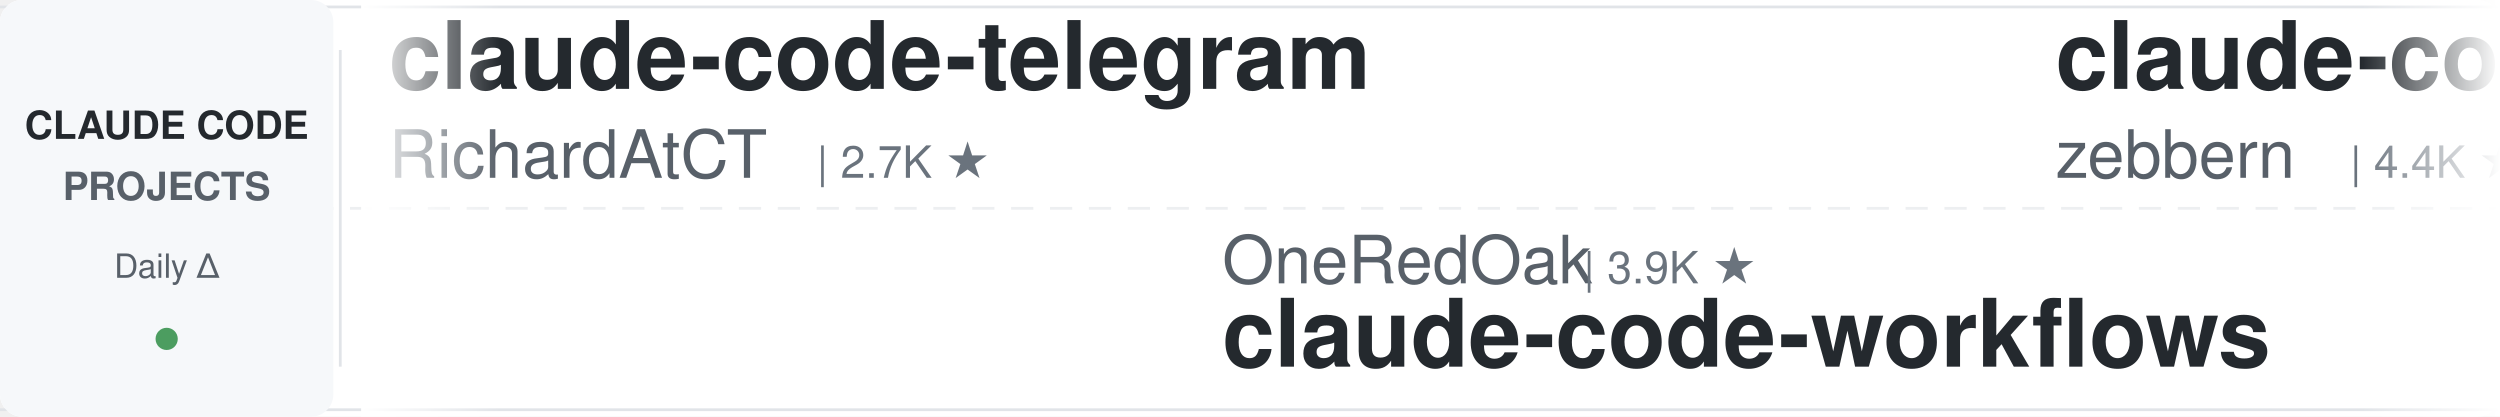
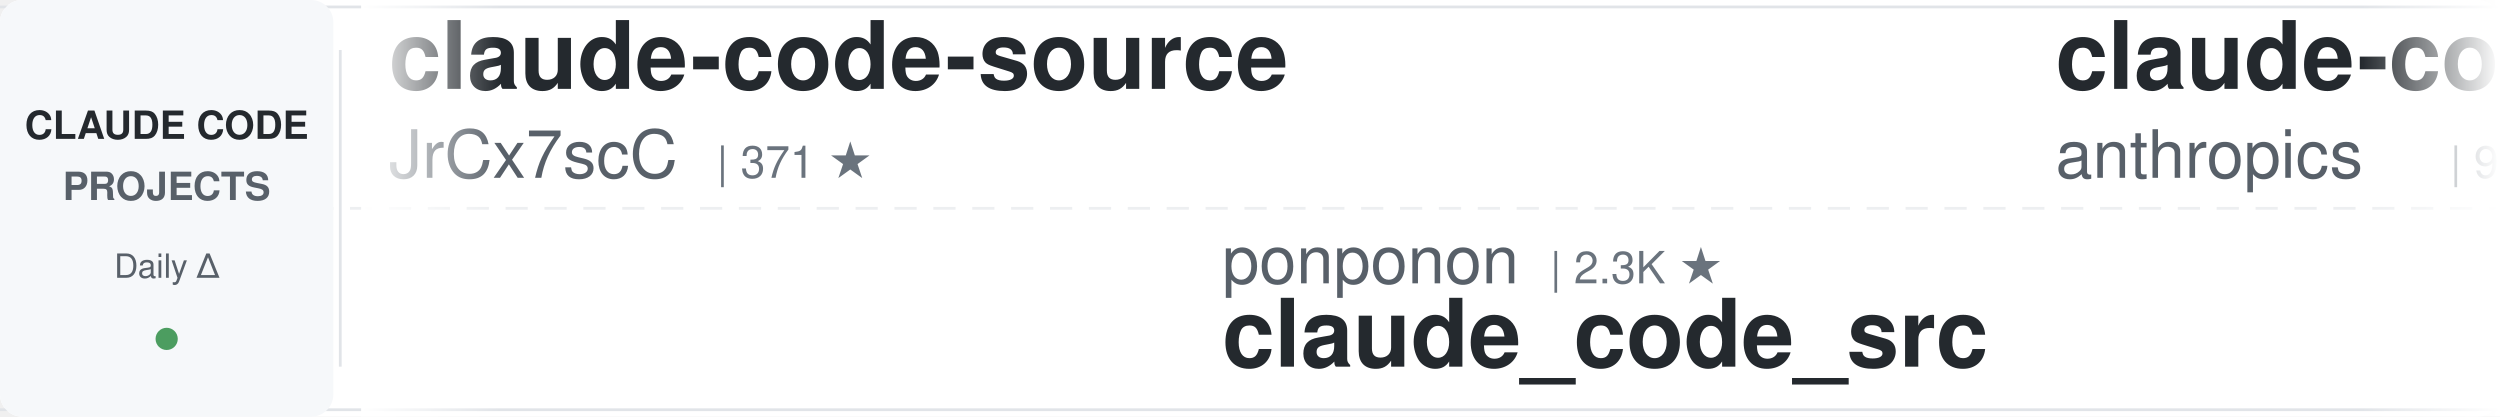
<svg xmlns="http://www.w3.org/2000/svg" width="900" height="150">
  <defs>
    <linearGradient id="leftFade" x1="0%" y1="0%" x2="100%" y2="0%">
      <stop offset="0%" style="stop-color:#ffffff;stop-opacity:1" />
      <stop offset="100%" style="stop-color:#ffffff;stop-opacity:0" />
    </linearGradient>
    <linearGradient id="rightFade" x1="0%" y1="0%" x2="100%" y2="0%">
      <stop offset="0%" style="stop-color:#ffffff;stop-opacity:0" />
      <stop offset="100%" style="stop-color:#ffffff;stop-opacity:1" />
    </linearGradient>
  </defs>
  <rect width="900" height="150" fill="#ffffff" rx="8" />
  <rect x="0" y="2" width="900" height="1" fill="#e1e4e8" />
  <rect x="0" y="147" width="900" height="1" fill="#e1e4e8" />
  <line x1="0" y1="75" x2="900" y2="75" stroke="#e1e4e8" stroke-width="1" stroke-dasharray="8 6" opacity="0.6" />
  <rect x="0" y="0" width="120" height="150" fill="#f6f8fa" rx="8" />
  <text x="60" y="50" font-family="-apple-system, BlinkMacSystemFont, 'Segoe UI', Helvetica, Arial, sans-serif" font-size="14" font-weight="600" fill="#24292e" text-anchor="middle">CLAUDE CODE</text>
  <text x="60" y="72" font-family="-apple-system, BlinkMacSystemFont, 'Segoe UI', Helvetica, Arial, sans-serif" font-size="14" font-weight="600" fill="#586069" text-anchor="middle">PROJECTS</text>
  <text x="60" y="100" font-family="-apple-system, BlinkMacSystemFont, 'Segoe UI', Helvetica, Arial, sans-serif" font-size="12" font-weight="500" fill="#586069" text-anchor="middle">Daily Δ</text>
  <circle cx="60" cy="122" r="4" fill="#22863a" opacity="0.8" />
  <rect x="122" y="18" width="1" height="114" fill="#e1e4e8" />
  <clipPath id="tickerClip">
    <rect x="130" y="0" width="770" height="150" />
  </clipPath>
  <g clip-path="url(#tickerClip)">
    <g id="tickerItems">
      <animateTransform attributeName="transform" attributeType="XML" type="translate" from="0 0" to="-3000 0" dur="54s" repeatCount="indefinite" />
      <g transform="translate(0, 0)">
-         <text x="140" y="32" font-family="-apple-system, BlinkMacSystemFont, 'Segoe UI', Helvetica, Arial, sans-serif" font-size="34" font-weight="600" fill="#24292e">claude-code-telegram</text>
-         <text x="140" y="64" font-family="-apple-system, BlinkMacSystemFont, 'Segoe UI', Helvetica, Arial, sans-serif" font-size="24" font-weight="400" fill="#586069">RichardAtCT</text>
-         <text x="294" y="64" font-family="-apple-system, BlinkMacSystemFont, 'Segoe UI', Helvetica, Arial, sans-serif" font-size="16" font-weight="500" fill="#6a737d">| 2.7K ★</text>
+         <text x="140" y="32" font-family="-apple-system, BlinkMacSystemFont, 'Segoe UI', Helvetica, Arial, sans-serif" font-size="34" font-weight="600" fill="#24292e">claude-code-source</text>
+         <text x="140" y="64" font-family="-apple-system, BlinkMacSystemFont, 'Segoe UI', Helvetica, Arial, sans-serif" font-size="24" font-weight="400" fill="#586069">JrCx7scC</text>
+         <text x="258" y="64" font-family="-apple-system, BlinkMacSystemFont, 'Segoe UI', Helvetica, Arial, sans-serif" font-size="16" font-weight="500" fill="#6a737d">| 371 ★</text>
      </g>
      <g transform="translate(300, 0)">
-         <text x="140" y="102" font-family="-apple-system, BlinkMacSystemFont, 'Segoe UI', Helvetica, Arial, sans-serif" font-size="24" font-weight="400" fill="#586069">OneRedOak</text>
-         <text x="270" y="102" font-family="-apple-system, BlinkMacSystemFont, 'Segoe UI', Helvetica, Arial, sans-serif" font-size="16" font-weight="500" fill="#6a737d">| 3.9K ★</text>
-         <text x="140" y="132" font-family="-apple-system, BlinkMacSystemFont, 'Segoe UI', Helvetica, Arial, sans-serif" font-size="34" font-weight="600" fill="#24292e">claude-code-workflows</text>
+         <text x="140" y="102" font-family="-apple-system, BlinkMacSystemFont, 'Segoe UI', Helvetica, Arial, sans-serif" font-size="24" font-weight="400" fill="#586069">ponponon</text>
+         <text x="258" y="102" font-family="-apple-system, BlinkMacSystemFont, 'Segoe UI', Helvetica, Arial, sans-serif" font-size="16" font-weight="500" fill="#6a737d">| 2.3K ★</text>
+         <text x="140" y="132" font-family="-apple-system, BlinkMacSystemFont, 'Segoe UI', Helvetica, Arial, sans-serif" font-size="34" font-weight="600" fill="#24292e">claude_code_src</text>
      </g>
      <g transform="translate(600, 0)">
-         <text x="140" y="32" font-family="-apple-system, BlinkMacSystemFont, 'Segoe UI', Helvetica, Arial, sans-serif" font-size="34" font-weight="600" fill="#24292e">claude-code-guide</text>
-         <text x="140" y="64" font-family="-apple-system, BlinkMacSystemFont, 'Segoe UI', Helvetica, Arial, sans-serif" font-size="24" font-weight="400" fill="#586069">zebbern</text>
-         <text x="246" y="64" font-family="-apple-system, BlinkMacSystemFont, 'Segoe UI', Helvetica, Arial, sans-serif" font-size="16" font-weight="500" fill="#6a737d">| 4.4K ★</text>
+         <text x="140" y="32" font-family="-apple-system, BlinkMacSystemFont, 'Segoe UI', Helvetica, Arial, sans-serif" font-size="34" font-weight="600" fill="#24292e">claude-code-base-action</text>
+         <text x="140" y="64" font-family="-apple-system, BlinkMacSystemFont, 'Segoe UI', Helvetica, Arial, sans-serif" font-size="24" font-weight="400" fill="#586069">anthropics</text>
+         <text x="282" y="64" font-family="-apple-system, BlinkMacSystemFont, 'Segoe UI', Helvetica, Arial, sans-serif" font-size="16" font-weight="500" fill="#6a737d">| 929 ★</text>
      </g>
      <g transform="translate(900, 0)">
+         <text x="140" y="102" font-family="-apple-system, BlinkMacSystemFont, 'Segoe UI', Helvetica, Arial, sans-serif" font-size="24" font-weight="400" fill="#586069">anthropics</text>
+         <text x="282" y="102" font-family="-apple-system, BlinkMacSystemFont, 'Segoe UI', Helvetica, Arial, sans-serif" font-size="16" font-weight="500" fill="#6a737d">| 5.7K ★</text>
+         <text x="140" y="132" font-family="-apple-system, BlinkMacSystemFont, 'Segoe UI', Helvetica, Arial, sans-serif" font-size="34" font-weight="600" fill="#24292e">claude-code-security-rev...</text>
+       </g>
+       <g transform="translate(1200, 0)">
+         <text x="140" y="32" font-family="-apple-system, BlinkMacSystemFont, 'Segoe UI', Helvetica, Arial, sans-serif" font-size="34" font-weight="600" fill="#24292e">claude-coder</text>
+         <text x="140" y="64" font-family="-apple-system, BlinkMacSystemFont, 'Segoe UI', Helvetica, Arial, sans-serif" font-size="24" font-weight="400" fill="#586069">kodu-ai</text>
+         <text x="246" y="64" font-family="-apple-system, BlinkMacSystemFont, 'Segoe UI', Helvetica, Arial, sans-serif" font-size="16" font-weight="500" fill="#6a737d">| 5.3K ★</text>
+       </g>
+       <g transform="translate(1500, 0)">
+         <text x="140" y="102" font-family="-apple-system, BlinkMacSystemFont, 'Segoe UI', Helvetica, Arial, sans-serif" font-size="24" font-weight="400" fill="#586069">alejandrobalderas</text>
+         <text x="366" y="102" font-family="-apple-system, BlinkMacSystemFont, 'Segoe UI', Helvetica, Arial, sans-serif" font-size="16" font-weight="500" fill="#6a737d">| 2.7K ★</text>
+         <text x="140" y="132" font-family="-apple-system, BlinkMacSystemFont, 'Segoe UI', Helvetica, Arial, sans-serif" font-size="34" font-weight="600" fill="#24292e">claude-code-from-source</text>
+       </g>
+       <g transform="translate(1800, 0)">
+         <text x="140" y="32" font-family="-apple-system, BlinkMacSystemFont, 'Segoe UI', Helvetica, Arial, sans-serif" font-size="34" font-weight="600" fill="#24292e">claude-code-rust</text>
+         <text x="140" y="64" font-family="-apple-system, BlinkMacSystemFont, 'Segoe UI', Helvetica, Arial, sans-serif" font-size="24" font-weight="400" fill="#586069">lorryjovens-hub</text>
+         <text x="342" y="64" font-family="-apple-system, BlinkMacSystemFont, 'Segoe UI', Helvetica, Arial, sans-serif" font-size="16" font-weight="500" fill="#6a737d">| 1.7K ★</text>
+       </g>
+       <g transform="translate(2100, 0)">
+         <text x="140" y="102" font-family="-apple-system, BlinkMacSystemFont, 'Segoe UI', Helvetica, Arial, sans-serif" font-size="24" font-weight="400" fill="#586069">jqueryscript</text>
+         <text x="306" y="102" font-family="-apple-system, BlinkMacSystemFont, 'Segoe UI', Helvetica, Arial, sans-serif" font-size="16" font-weight="500" fill="#6a737d">| 481 ★</text>
+         <text x="140" y="132" font-family="-apple-system, BlinkMacSystemFont, 'Segoe UI', Helvetica, Arial, sans-serif" font-size="34" font-weight="600" fill="#24292e">awesome-claude-code</text>
+       </g>
+       <g transform="translate(2400, 0)">
+         <text x="140" y="32" font-family="-apple-system, BlinkMacSystemFont, 'Segoe UI', Helvetica, Arial, sans-serif" font-size="34" font-weight="600" fill="#24292e">Auto-claude-code-researc...</text>
+         <text x="140" y="64" font-family="-apple-system, BlinkMacSystemFont, 'Segoe UI', Helvetica, Arial, sans-serif" font-size="24" font-weight="400" fill="#586069">wanshuiyin</text>
+         <text x="282" y="64" font-family="-apple-system, BlinkMacSystemFont, 'Segoe UI', Helvetica, Arial, sans-serif" font-size="16" font-weight="500" fill="#6a737d">| 14.0K ★</text>
+       </g>
+       <g transform="translate(2700, 0)">
        <text x="140" y="102" font-family="-apple-system, BlinkMacSystemFont, 'Segoe UI', Helvetica, Arial, sans-serif" font-size="24" font-weight="400" fill="#586069">krusemediallc</text>
        <text x="318" y="102" font-family="-apple-system, BlinkMacSystemFont, 'Segoe UI', Helvetica, Arial, sans-serif" font-size="16" font-weight="500" fill="#6a737d">| 1.1K ★</text>
        <text x="140" y="132" font-family="-apple-system, BlinkMacSystemFont, 'Segoe UI', Helvetica, Arial, sans-serif" font-size="34" font-weight="600" fill="#24292e">arcads-claude-code</text>
      </g>
-       <g transform="translate(1200, 0)">
-         <text x="140" y="32" font-family="-apple-system, BlinkMacSystemFont, 'Segoe UI', Helvetica, Arial, sans-serif" font-size="34" font-weight="600" fill="#24292e">claude-code-security-rev...</text>
-         <text x="140" y="64" font-family="-apple-system, BlinkMacSystemFont, 'Segoe UI', Helvetica, Arial, sans-serif" font-size="24" font-weight="400" fill="#586069">anthropics</text>
-         <text x="282" y="64" font-family="-apple-system, BlinkMacSystemFont, 'Segoe UI', Helvetica, Arial, sans-serif" font-size="16" font-weight="500" fill="#6a737d">| 5.7K ★</text>
+       <g transform="translate(3000, 0)">
+         <text x="140" y="32" font-family="-apple-system, BlinkMacSystemFont, 'Segoe UI', Helvetica, Arial, sans-serif" font-size="34" font-weight="600" fill="#24292e">claude-code-source</text>
+         <text x="140" y="64" font-family="-apple-system, BlinkMacSystemFont, 'Segoe UI', Helvetica, Arial, sans-serif" font-size="24" font-weight="400" fill="#586069">JrCx7scC</text>
+         <text x="258" y="64" font-family="-apple-system, BlinkMacSystemFont, 'Segoe UI', Helvetica, Arial, sans-serif" font-size="16" font-weight="500" fill="#6a737d">| 371 ★</text>
      </g>
-       <g transform="translate(1500, 0)">
-         <text x="140" y="102" font-family="-apple-system, BlinkMacSystemFont, 'Segoe UI', Helvetica, Arial, sans-serif" font-size="24" font-weight="400" fill="#586069">SeemSeam</text>
-         <text x="258" y="102" font-family="-apple-system, BlinkMacSystemFont, 'Segoe UI', Helvetica, Arial, sans-serif" font-size="16" font-weight="500" fill="#6a737d">| 3.3K ★</text>
-         <text x="140" y="132" font-family="-apple-system, BlinkMacSystemFont, 'Segoe UI', Helvetica, Arial, sans-serif" font-size="34" font-weight="600" fill="#24292e">claude_codex_bridge</text>
+       <g transform="translate(3300, 0)">
+         <text x="140" y="102" font-family="-apple-system, BlinkMacSystemFont, 'Segoe UI', Helvetica, Arial, sans-serif" font-size="24" font-weight="400" fill="#586069">ponponon</text>
+         <text x="258" y="102" font-family="-apple-system, BlinkMacSystemFont, 'Segoe UI', Helvetica, Arial, sans-serif" font-size="16" font-weight="500" fill="#6a737d">| 2.3K ★</text>
+         <text x="140" y="132" font-family="-apple-system, BlinkMacSystemFont, 'Segoe UI', Helvetica, Arial, sans-serif" font-size="34" font-weight="600" fill="#24292e">claude_code_src</text>
      </g>
-       <g transform="translate(1800, 0)">
-         <text x="140" y="32" font-family="-apple-system, BlinkMacSystemFont, 'Segoe UI', Helvetica, Arial, sans-serif" font-size="34" font-weight="600" fill="#24292e">Claude-Code-Game-Studios</text>
-         <text x="140" y="64" font-family="-apple-system, BlinkMacSystemFont, 'Segoe UI', Helvetica, Arial, sans-serif" font-size="24" font-weight="400" fill="#586069">Donchitos</text>
-         <text x="270" y="64" font-family="-apple-system, BlinkMacSystemFont, 'Segoe UI', Helvetica, Arial, sans-serif" font-size="16" font-weight="500" fill="#6a737d">| 23.4K ★</text>
-       </g>
-       <g transform="translate(2100, 0)">
-         <text x="140" y="102" font-family="-apple-system, BlinkMacSystemFont, 'Segoe UI', Helvetica, Arial, sans-serif" font-size="24" font-weight="400" fill="#586069">router-for-me</text>
-         <text x="318" y="102" font-family="-apple-system, BlinkMacSystemFont, 'Segoe UI', Helvetica, Arial, sans-serif" font-size="16" font-weight="500" fill="#6a737d">| 45.3K ★</text>
-         <text x="140" y="132" font-family="-apple-system, BlinkMacSystemFont, 'Segoe UI', Helvetica, Arial, sans-serif" font-size="34" font-weight="600" fill="#24292e">CLIProxyAPI</text>
-       </g>
-       <g transform="translate(2400, 0)">
+       <g transform="translate(3600, 0)">
        <text x="140" y="32" font-family="-apple-system, BlinkMacSystemFont, 'Segoe UI', Helvetica, Arial, sans-serif" font-size="34" font-weight="600" fill="#24292e">claude-code-base-action</text>
        <text x="140" y="64" font-family="-apple-system, BlinkMacSystemFont, 'Segoe UI', Helvetica, Arial, sans-serif" font-size="24" font-weight="400" fill="#586069">anthropics</text>
        <text x="282" y="64" font-family="-apple-system, BlinkMacSystemFont, 'Segoe UI', Helvetica, Arial, sans-serif" font-size="16" font-weight="500" fill="#6a737d">| 929 ★</text>
      </g>
-       <g transform="translate(2700, 0)">
-         <text x="140" y="102" font-family="-apple-system, BlinkMacSystemFont, 'Segoe UI', Helvetica, Arial, sans-serif" font-size="24" font-weight="400" fill="#586069">wanshuiyin</text>
-         <text x="282" y="102" font-family="-apple-system, BlinkMacSystemFont, 'Segoe UI', Helvetica, Arial, sans-serif" font-size="16" font-weight="500" fill="#6a737d">| 13.9K ★</text>
-         <text x="140" y="132" font-family="-apple-system, BlinkMacSystemFont, 'Segoe UI', Helvetica, Arial, sans-serif" font-size="34" font-weight="600" fill="#24292e">Auto-claude-code-researc...</text>
-       </g>
-       <g transform="translate(3000, 0)">
-         <text x="140" y="32" font-family="-apple-system, BlinkMacSystemFont, 'Segoe UI', Helvetica, Arial, sans-serif" font-size="34" font-weight="600" fill="#24292e">claude-code-telegram</text>
-         <text x="140" y="64" font-family="-apple-system, BlinkMacSystemFont, 'Segoe UI', Helvetica, Arial, sans-serif" font-size="24" font-weight="400" fill="#586069">RichardAtCT</text>
-         <text x="294" y="64" font-family="-apple-system, BlinkMacSystemFont, 'Segoe UI', Helvetica, Arial, sans-serif" font-size="16" font-weight="500" fill="#6a737d">| 2.7K ★</text>
-       </g>
-       <g transform="translate(3300, 0)">
-         <text x="140" y="102" font-family="-apple-system, BlinkMacSystemFont, 'Segoe UI', Helvetica, Arial, sans-serif" font-size="24" font-weight="400" fill="#586069">OneRedOak</text>
-         <text x="270" y="102" font-family="-apple-system, BlinkMacSystemFont, 'Segoe UI', Helvetica, Arial, sans-serif" font-size="16" font-weight="500" fill="#6a737d">| 3.9K ★</text>
-         <text x="140" y="132" font-family="-apple-system, BlinkMacSystemFont, 'Segoe UI', Helvetica, Arial, sans-serif" font-size="34" font-weight="600" fill="#24292e">claude-code-workflows</text>
-       </g>
-       <g transform="translate(3600, 0)">
-         <text x="140" y="32" font-family="-apple-system, BlinkMacSystemFont, 'Segoe UI', Helvetica, Arial, sans-serif" font-size="34" font-weight="600" fill="#24292e">claude-code-guide</text>
-         <text x="140" y="64" font-family="-apple-system, BlinkMacSystemFont, 'Segoe UI', Helvetica, Arial, sans-serif" font-size="24" font-weight="400" fill="#586069">zebbern</text>
-         <text x="246" y="64" font-family="-apple-system, BlinkMacSystemFont, 'Segoe UI', Helvetica, Arial, sans-serif" font-size="16" font-weight="500" fill="#6a737d">| 4.4K ★</text>
-       </g>
      <g transform="translate(3900, 0)">
-         <text x="140" y="102" font-family="-apple-system, BlinkMacSystemFont, 'Segoe UI', Helvetica, Arial, sans-serif" font-size="24" font-weight="400" fill="#586069">krusemediallc</text>
-         <text x="318" y="102" font-family="-apple-system, BlinkMacSystemFont, 'Segoe UI', Helvetica, Arial, sans-serif" font-size="16" font-weight="500" fill="#6a737d">| 1.1K ★</text>
-         <text x="140" y="132" font-family="-apple-system, BlinkMacSystemFont, 'Segoe UI', Helvetica, Arial, sans-serif" font-size="34" font-weight="600" fill="#24292e">arcads-claude-code</text>
+         <text x="140" y="102" font-family="-apple-system, BlinkMacSystemFont, 'Segoe UI', Helvetica, Arial, sans-serif" font-size="24" font-weight="400" fill="#586069">anthropics</text>
+         <text x="282" y="102" font-family="-apple-system, BlinkMacSystemFont, 'Segoe UI', Helvetica, Arial, sans-serif" font-size="16" font-weight="500" fill="#6a737d">| 5.7K ★</text>
+         <text x="140" y="132" font-family="-apple-system, BlinkMacSystemFont, 'Segoe UI', Helvetica, Arial, sans-serif" font-size="34" font-weight="600" fill="#24292e">claude-code-security-rev...</text>
      </g>
    </g>
  </g>
  <rect x="130" y="0" width="50" height="150" fill="url(#leftFade)" />
  <rect x="850" y="0" width="50" height="150" fill="url(#rightFade)" />
</svg>
